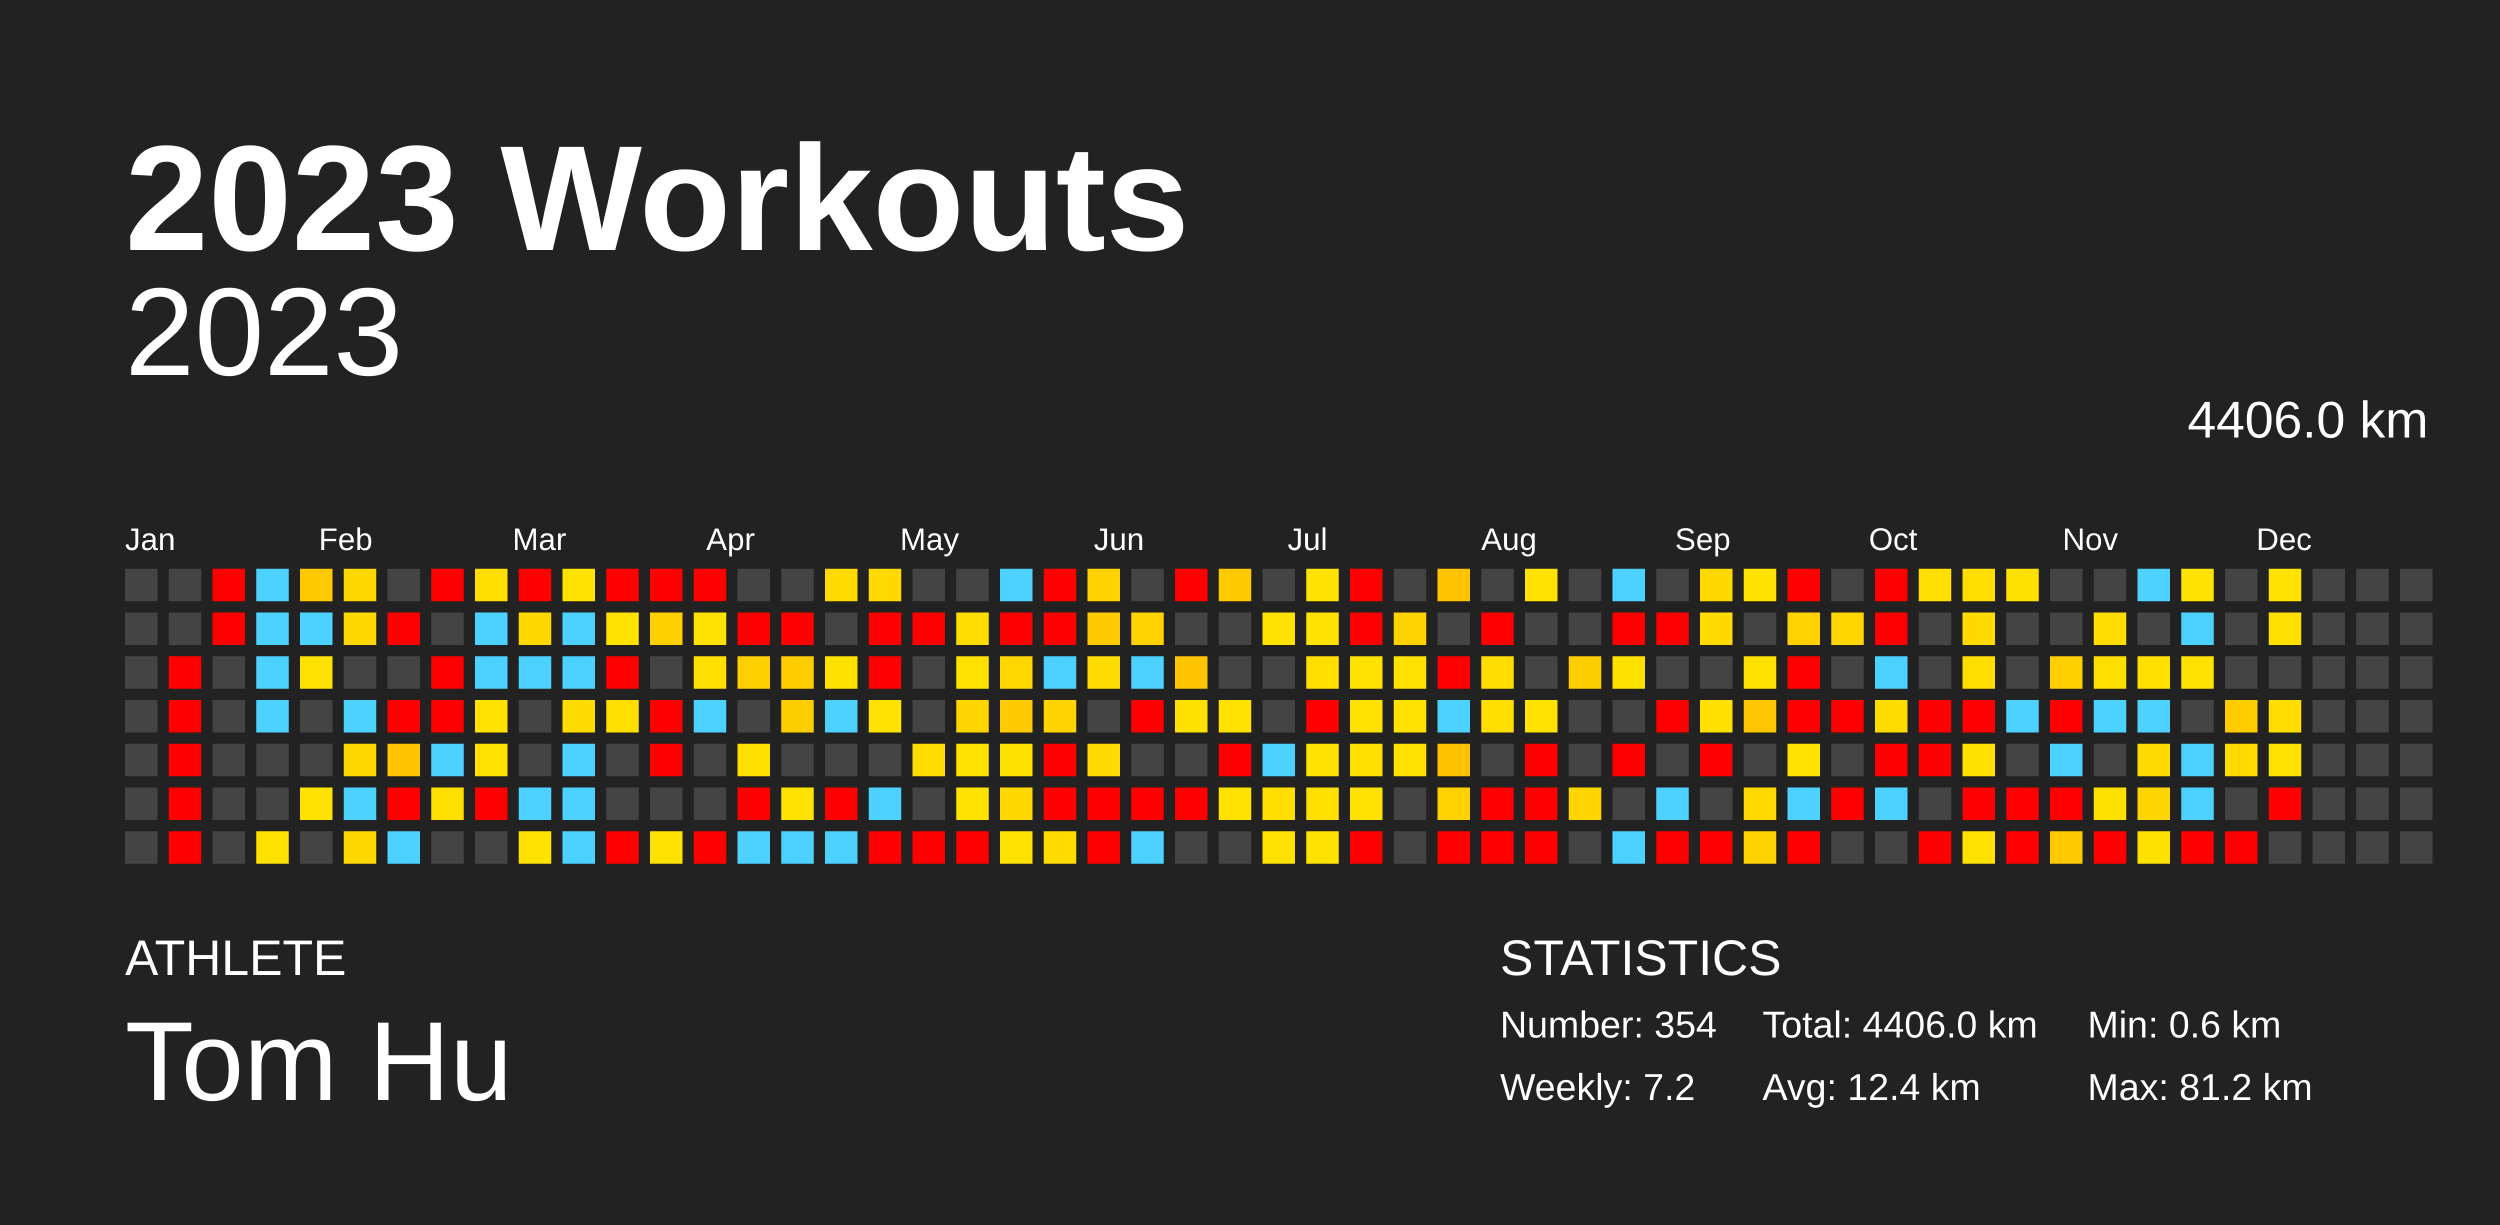
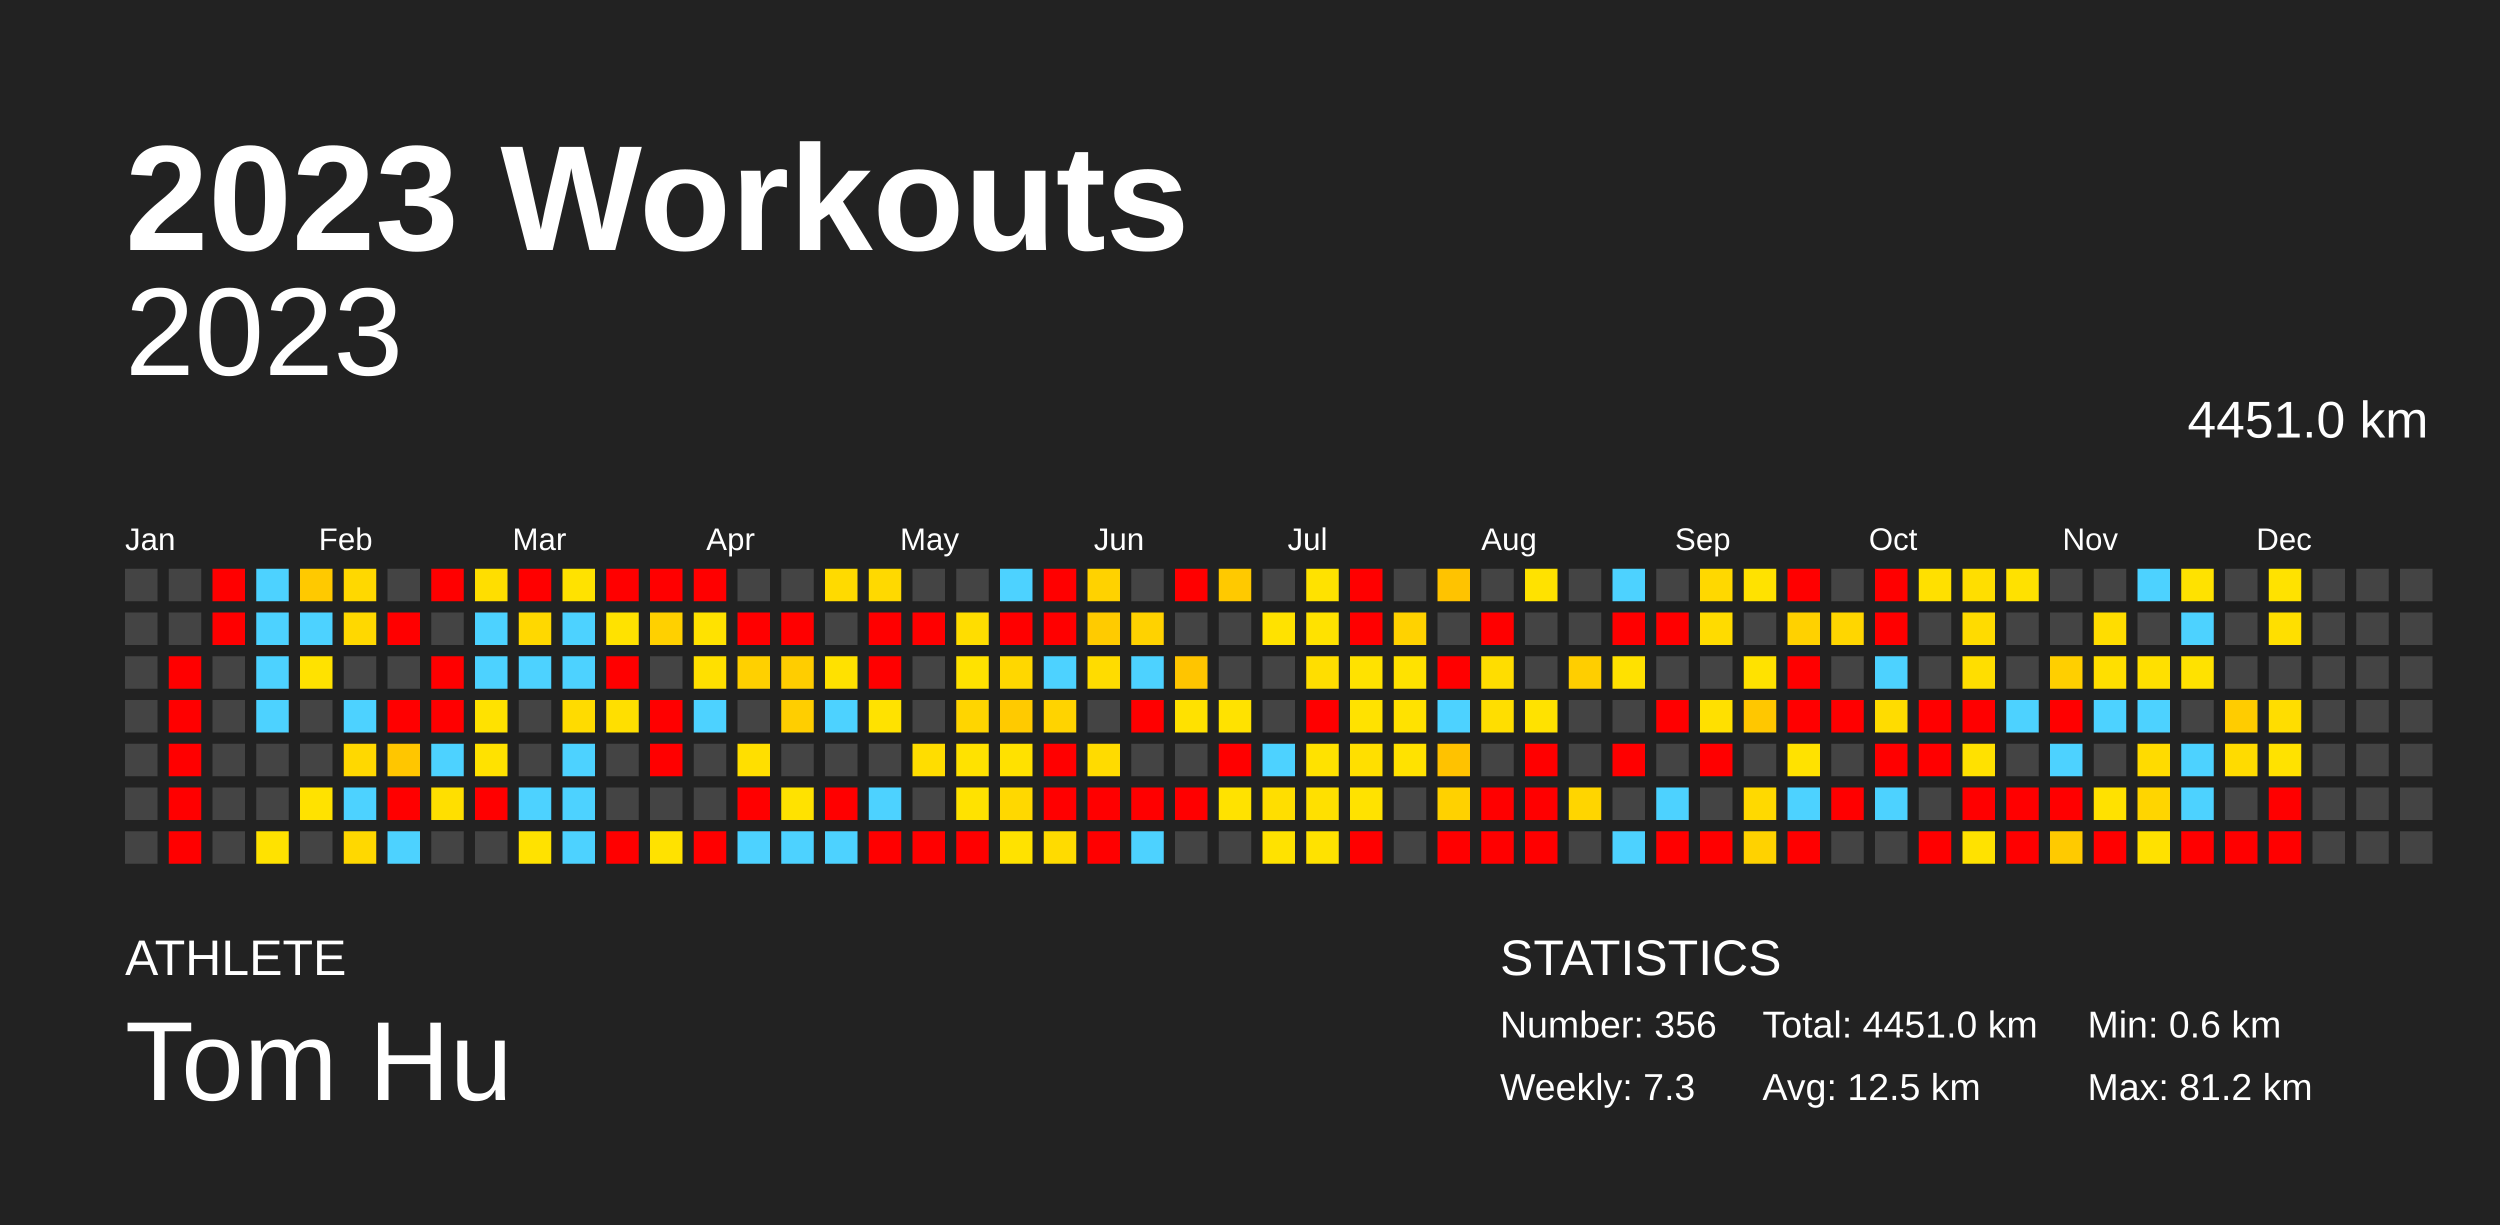
<svg xmlns="http://www.w3.org/2000/svg" baseProfile="full" height="98mm" version="1.1" viewBox="0,0,200,98" width="200mm">
  <defs />
  <rect fill="#222222" height="98" width="200" x="0" y="0" />
  <text fill="#FFFFFF" style="font-size:12px; font-family:Arial; font-weight:bold;" x="10" y="20">2023 Workouts</text>
  <text fill="#FFFFFF" style="font-size:4px; font-family:Arial" x="10" y="78">ATHLETE</text>
  <text fill="#FFFFFF" style="font-size:9px; font-family:Arial" x="10" y="88">Tom Hu</text>
  <text fill="#FFFFFF" style="font-size:4px; font-family:Arial" x="120" y="78">STATISTICS</text>
-   <text fill="#FFFFFF" style="font-size:3px; font-family:Arial" x="120" y="83">Number: 354</text>
-   <text fill="#FFFFFF" style="font-size:3px; font-family:Arial" x="120" y="88">Weekly: 7.2</text>
-   <text fill="#FFFFFF" style="font-size:3px; font-family:Arial" x="141" y="83">Total: 4406.0 km</text>
-   <text fill="#FFFFFF" style="font-size:3px; font-family:Arial" x="141" y="88">Avg: 12.4 km</text>
+   <text fill="#FFFFFF" style="font-size:3px; font-family:Arial" x="120" y="83">Number: 356</text>
+   <text fill="#FFFFFF" style="font-size:3px; font-family:Arial" x="120" y="88">Weekly: 7.3</text>
+   <text fill="#FFFFFF" style="font-size:3px; font-family:Arial" x="141" y="83">Total: 4451.0 km</text>
+   <text fill="#FFFFFF" style="font-size:3px; font-family:Arial" x="141" y="88">Avg: 12.5 km</text>
  <text fill="#FFFFFF" style="font-size:3px; font-family:Arial" x="167" y="83">Min: 0.6 km</text>
  <text fill="#FFFFFF" style="font-size:3px; font-family:Arial" x="167" y="88">Max: 81.2 km</text>
  <text alignment-baseline="hanging" fill="#FFFFFF" style="font-size:10.0px; font-family:Arial;" x="10" y="30">2023</text>
-   <text alignment-baseline="hanging" fill="#FFFFFF" style="font-size:4.125px; font-family:Arial;" x="175" y="35">4406.0 km</text>
+   <text alignment-baseline="hanging" fill="#FFFFFF" style="font-size:4.125px; font-family:Arial;" x="175" y="35">4451.0 km</text>
  <text fill="#FFFFFF" style="font-size:2.5px; font-family:Arial" x="10.0" y="44">Jan</text>
  <text fill="#FFFFFF" style="font-size:2.5px; font-family:Arial" x="25.5" y="44">Feb</text>
  <text fill="#FFFFFF" style="font-size:2.5px; font-family:Arial" x="41.0" y="44">Mar</text>
  <text fill="#FFFFFF" style="font-size:2.5px; font-family:Arial" x="56.5" y="44">Apr</text>
  <text fill="#FFFFFF" style="font-size:2.5px; font-family:Arial" x="72.0" y="44">May</text>
  <text fill="#FFFFFF" style="font-size:2.5px; font-family:Arial" x="87.5" y="44">Jun</text>
  <text fill="#FFFFFF" style="font-size:2.5px; font-family:Arial" x="103.0" y="44">Jul</text>
  <text fill="#FFFFFF" style="font-size:2.5px; font-family:Arial" x="118.5" y="44">Aug</text>
  <text fill="#FFFFFF" style="font-size:2.5px; font-family:Arial" x="134.0" y="44">Sep</text>
  <text fill="#FFFFFF" style="font-size:2.5px; font-family:Arial" x="149.5" y="44">Oct</text>
  <text fill="#FFFFFF" style="font-size:2.5px; font-family:Arial" x="165.0" y="44">Nov</text>
  <text fill="#FFFFFF" style="font-size:2.5px; font-family:Arial" x="180.5" y="44">Dec</text>
  <rect fill="#444444" height="2.6" width="2.6" x="10.0" y="45.5" />
  <rect fill="#444444" height="2.6" width="2.6" x="10.0" y="49.0" />
  <rect fill="#444444" height="2.6" width="2.6" x="10.0" y="52.5" />
  <rect fill="#444444" height="2.6" width="2.6" x="10.0" y="56.0" />
  <rect fill="#444444" height="2.6" width="2.6" x="10.0" y="59.5" />
  <rect fill="#444444" height="2.6" width="2.6" x="10.0" y="63.0" />
  <rect fill="#444444" height="2.6" width="2.6" x="10.0" y="66.5" />
  <rect fill="#444444" height="2.6" width="2.6" x="13.5" y="45.5" />
  <rect fill="#444444" height="2.6" width="2.6" x="13.5" y="49.0" />
  <rect fill="red" height="2.6" width="2.6" x="13.5" y="52.5" />
  <rect fill="red" height="2.6" width="2.6" x="13.5" y="56.0" />
  <rect fill="red" height="2.6" width="2.6" x="13.5" y="59.5" />
  <rect fill="red" height="2.6" width="2.6" x="13.5" y="63.0" />
  <rect fill="red" height="2.6" width="2.6" x="13.5" y="66.5" />
  <rect fill="red" height="2.6" width="2.6" x="17.0" y="45.5" />
  <rect fill="red" height="2.6" width="2.6" x="17.0" y="49.0" />
  <rect fill="#444444" height="2.6" width="2.6" x="17.0" y="52.5" />
  <rect fill="#444444" height="2.6" width="2.6" x="17.0" y="56.0" />
  <rect fill="#444444" height="2.6" width="2.6" x="17.0" y="59.5" />
  <rect fill="#444444" height="2.6" width="2.6" x="17.0" y="63.0" />
  <rect fill="#444444" height="2.6" width="2.6" x="17.0" y="66.5" />
  <rect fill="#4dd2ff" height="2.6" width="2.6" x="20.5" y="45.5" />
  <rect fill="#4dd2ff" height="2.6" width="2.6" x="20.5" y="49.0" />
  <rect fill="#4dd2ff" height="2.6" width="2.6" x="20.5" y="52.5" />
  <rect fill="#4dd2ff" height="2.6" width="2.6" x="20.5" y="56.0" />
  <rect fill="#444444" height="2.6" width="2.6" x="20.5" y="59.5" />
  <rect fill="#444444" height="2.6" width="2.6" x="20.5" y="63.0" />
  <rect fill="#ffe200" height="2.6" width="2.6" x="20.5" y="66.5" />
  <rect fill="#ffc900" height="2.6" width="2.6" x="24.0" y="45.5" />
  <rect fill="#4dd2ff" height="2.6" width="2.6" x="24.0" y="49.0" />
  <rect fill="#ffe200" height="2.6" width="2.6" x="24.0" y="52.5" />
  <rect fill="#444444" height="2.6" width="2.6" x="24.0" y="56.0" />
  <rect fill="#444444" height="2.6" width="2.6" x="24.0" y="59.5" />
  <rect fill="#ffe200" height="2.6" width="2.6" x="24.0" y="63.0" />
  <rect fill="#444444" height="2.6" width="2.6" x="24.0" y="66.5" />
  <rect fill="#ffd800" height="2.6" width="2.6" x="27.5" y="45.5" />
  <rect fill="#ffd800" height="2.6" width="2.6" x="27.5" y="49.0" />
  <rect fill="#444444" height="2.6" width="2.6" x="27.5" y="52.5" />
  <rect fill="#4dd2ff" height="2.6" width="2.6" x="27.5" y="56.0" />
  <rect fill="#ffd800" height="2.6" width="2.6" x="27.5" y="59.5" />
  <rect fill="#4dd2ff" height="2.6" width="2.6" x="27.5" y="63.0" />
  <rect fill="#ffd800" height="2.6" width="2.6" x="27.5" y="66.5" />
  <rect fill="#444444" height="2.6" width="2.6" x="31.0" y="45.5" />
  <rect fill="red" height="2.6" width="2.6" x="31.0" y="49.0" />
  <rect fill="#444444" height="2.6" width="2.6" x="31.0" y="52.5" />
  <rect fill="red" height="2.6" width="2.6" x="31.0" y="56.0" />
  <rect fill="#ffc600" height="2.6" width="2.6" x="31.0" y="59.5" />
  <rect fill="red" height="2.6" width="2.6" x="31.0" y="63.0" />
  <rect fill="#4dd2ff" height="2.6" width="2.6" x="31.0" y="66.5" />
  <rect fill="red" height="2.6" width="2.6" x="34.5" y="45.5" />
  <rect fill="#444444" height="2.6" width="2.6" x="34.5" y="49.0" />
  <rect fill="red" height="2.6" width="2.6" x="34.5" y="52.5" />
  <rect fill="red" height="2.6" width="2.6" x="34.5" y="56.0" />
  <rect fill="#4dd2ff" height="2.6" width="2.6" x="34.5" y="59.5" />
  <rect fill="#ffdf00" height="2.6" width="2.6" x="34.5" y="63.0" />
  <rect fill="#444444" height="2.6" width="2.6" x="34.5" y="66.5" />
  <rect fill="#ffde00" height="2.6" width="2.6" x="38.0" y="45.5" />
  <rect fill="#4dd2ff" height="2.6" width="2.6" x="38.0" y="49.0" />
  <rect fill="#4dd2ff" height="2.6" width="2.6" x="38.0" y="52.5" />
  <rect fill="#ffe200" height="2.6" width="2.6" x="38.0" y="56.0" />
  <rect fill="#ffe200" height="2.6" width="2.6" x="38.0" y="59.5" />
  <rect fill="red" height="2.6" width="2.6" x="38.0" y="63.0" />
  <rect fill="#444444" height="2.6" width="2.6" x="38.0" y="66.5" />
  <rect fill="red" height="2.6" width="2.6" x="41.5" y="45.5" />
  <rect fill="#ffd800" height="2.6" width="2.6" x="41.5" y="49.0" />
  <rect fill="#4dd2ff" height="2.6" width="2.6" x="41.5" y="52.5" />
  <rect fill="#444444" height="2.6" width="2.6" x="41.5" y="56.0" />
  <rect fill="#444444" height="2.6" width="2.6" x="41.5" y="59.5" />
  <rect fill="#4dd2ff" height="2.6" width="2.6" x="41.5" y="63.0" />
  <rect fill="#ffe200" height="2.6" width="2.6" x="41.5" y="66.5" />
  <rect fill="#ffe200" height="2.6" width="2.6" x="45.0" y="45.5" />
  <rect fill="#4dd2ff" height="2.6" width="2.6" x="45.0" y="49.0" />
  <rect fill="#4dd2ff" height="2.6" width="2.6" x="45.0" y="52.5" />
  <rect fill="#ffdb00" height="2.6" width="2.6" x="45.0" y="56.0" />
  <rect fill="#4dd2ff" height="2.6" width="2.6" x="45.0" y="59.5" />
  <rect fill="#4dd2ff" height="2.6" width="2.6" x="45.0" y="63.0" />
  <rect fill="#4dd2ff" height="2.6" width="2.6" x="45.0" y="66.5" />
  <rect fill="red" height="2.6" width="2.6" x="48.5" y="45.5" />
  <rect fill="#ffe200" height="2.6" width="2.6" x="48.5" y="49.0" />
  <rect fill="red" height="2.6" width="2.6" x="48.5" y="52.5" />
  <rect fill="#ffdf00" height="2.6" width="2.6" x="48.5" y="56.0" />
  <rect fill="#444444" height="2.6" width="2.6" x="48.5" y="59.5" />
  <rect fill="#444444" height="2.6" width="2.6" x="48.5" y="63.0" />
  <rect fill="red" height="2.6" width="2.6" x="48.5" y="66.5" />
  <rect fill="red" height="2.6" width="2.6" x="52.0" y="45.5" />
  <rect fill="#ffd000" height="2.6" width="2.6" x="52.0" y="49.0" />
  <rect fill="#444444" height="2.6" width="2.6" x="52.0" y="52.5" />
  <rect fill="red" height="2.6" width="2.6" x="52.0" y="56.0" />
  <rect fill="red" height="2.6" width="2.6" x="52.0" y="59.5" />
  <rect fill="#444444" height="2.6" width="2.6" x="52.0" y="63.0" />
  <rect fill="#ffe200" height="2.6" width="2.6" x="52.0" y="66.5" />
  <rect fill="red" height="2.6" width="2.6" x="55.5" y="45.5" />
  <rect fill="#ffe200" height="2.6" width="2.6" x="55.5" y="49.0" />
  <rect fill="#ffe000" height="2.6" width="2.6" x="55.5" y="52.5" />
  <rect fill="#4dd2ff" height="2.6" width="2.6" x="55.5" y="56.0" />
  <rect fill="#444444" height="2.6" width="2.6" x="55.5" y="59.5" />
  <rect fill="#444444" height="2.6" width="2.6" x="55.5" y="63.0" />
  <rect fill="red" height="2.6" width="2.6" x="55.5" y="66.5" />
  <rect fill="#444444" height="2.6" width="2.6" x="59.0" y="45.5" />
  <rect fill="red" height="2.6" width="2.6" x="59.0" y="49.0" />
  <rect fill="#ffd000" height="2.6" width="2.6" x="59.0" y="52.5" />
  <rect fill="#444444" height="2.6" width="2.6" x="59.0" y="56.0" />
  <rect fill="#ffdf00" height="2.6" width="2.6" x="59.0" y="59.5" />
  <rect fill="red" height="2.6" width="2.6" x="59.0" y="63.0" />
  <rect fill="#4dd2ff" height="2.6" width="2.6" x="59.0" y="66.5" />
  <rect fill="#444444" height="2.6" width="2.6" x="62.5" y="45.5" />
  <rect fill="red" height="2.6" width="2.6" x="62.5" y="49.0" />
  <rect fill="#ffcd00" height="2.6" width="2.6" x="62.5" y="52.5" />
  <rect fill="#ffce00" height="2.6" width="2.6" x="62.5" y="56.0" />
  <rect fill="#444444" height="2.6" width="2.6" x="62.5" y="59.5" />
  <rect fill="#ffe200" height="2.6" width="2.6" x="62.5" y="63.0" />
  <rect fill="#4dd2ff" height="2.6" width="2.6" x="62.5" y="66.5" />
  <rect fill="#ffda00" height="2.6" width="2.6" x="66.0" y="45.5" />
  <rect fill="#444444" height="2.6" width="2.6" x="66.0" y="49.0" />
  <rect fill="#ffe100" height="2.6" width="2.6" x="66.0" y="52.5" />
  <rect fill="#4dd2ff" height="2.6" width="2.6" x="66.0" y="56.0" />
  <rect fill="#444444" height="2.6" width="2.6" x="66.0" y="59.5" />
  <rect fill="red" height="2.6" width="2.6" x="66.0" y="63.0" />
  <rect fill="#4dd2ff" height="2.6" width="2.6" x="66.0" y="66.5" />
  <rect fill="#ffd900" height="2.6" width="2.6" x="69.5" y="45.5" />
  <rect fill="red" height="2.6" width="2.6" x="69.5" y="49.0" />
  <rect fill="red" height="2.6" width="2.6" x="69.5" y="52.5" />
  <rect fill="#ffe200" height="2.6" width="2.6" x="69.5" y="56.0" />
  <rect fill="#444444" height="2.6" width="2.6" x="69.5" y="59.5" />
  <rect fill="#4dd2ff" height="2.6" width="2.6" x="69.5" y="63.0" />
  <rect fill="red" height="2.6" width="2.6" x="69.5" y="66.5" />
  <rect fill="#444444" height="2.6" width="2.6" x="73.0" y="45.5" />
  <rect fill="red" height="2.6" width="2.6" x="73.0" y="49.0" />
  <rect fill="#444444" height="2.6" width="2.6" x="73.0" y="52.5" />
  <rect fill="#444444" height="2.6" width="2.6" x="73.0" y="56.0" />
  <rect fill="#ffdd00" height="2.6" width="2.6" x="73.0" y="59.5" />
  <rect fill="#444444" height="2.6" width="2.6" x="73.0" y="63.0" />
  <rect fill="red" height="2.6" width="2.6" x="73.0" y="66.5" />
  <rect fill="#444444" height="2.6" width="2.6" x="76.5" y="45.5" />
  <rect fill="#ffdd00" height="2.6" width="2.6" x="76.5" y="49.0" />
  <rect fill="#ffe200" height="2.6" width="2.6" x="76.5" y="52.5" />
  <rect fill="#ffd500" height="2.6" width="2.6" x="76.5" y="56.0" />
  <rect fill="#ffe200" height="2.6" width="2.6" x="76.5" y="59.5" />
  <rect fill="#ffe200" height="2.6" width="2.6" x="76.5" y="63.0" />
  <rect fill="red" height="2.6" width="2.6" x="76.5" y="66.5" />
  <rect fill="#4dd2ff" height="2.6" width="2.6" x="80.0" y="45.5" />
  <rect fill="red" height="2.6" width="2.6" x="80.0" y="49.0" />
  <rect fill="#ffd700" height="2.6" width="2.6" x="80.0" y="52.5" />
  <rect fill="#ffca00" height="2.6" width="2.6" x="80.0" y="56.0" />
  <rect fill="#ffe100" height="2.6" width="2.6" x="80.0" y="59.5" />
  <rect fill="#ffd800" height="2.6" width="2.6" x="80.0" y="63.0" />
  <rect fill="#ffe200" height="2.6" width="2.6" x="80.0" y="66.5" />
  <rect fill="red" height="2.6" width="2.6" x="83.5" y="45.5" />
  <rect fill="red" height="2.6" width="2.6" x="83.5" y="49.0" />
  <rect fill="#4dd2ff" height="2.6" width="2.6" x="83.5" y="52.5" />
  <rect fill="#ffd300" height="2.6" width="2.6" x="83.5" y="56.0" />
  <rect fill="red" height="2.6" width="2.6" x="83.5" y="59.5" />
  <rect fill="red" height="2.6" width="2.6" x="83.5" y="63.0" />
  <rect fill="#ffdb00" height="2.6" width="2.6" x="83.5" y="66.5" />
  <rect fill="#ffd200" height="2.6" width="2.6" x="87.0" y="45.5" />
  <rect fill="#ffcb00" height="2.6" width="2.6" x="87.0" y="49.0" />
  <rect fill="#ffdc00" height="2.6" width="2.6" x="87.0" y="52.5" />
  <rect fill="#444444" height="2.6" width="2.6" x="87.0" y="56.0" />
  <rect fill="#ffdb00" height="2.6" width="2.6" x="87.0" y="59.5" />
  <rect fill="red" height="2.6" width="2.6" x="87.0" y="63.0" />
  <rect fill="red" height="2.6" width="2.6" x="87.0" y="66.5" />
  <rect fill="#444444" height="2.6" width="2.6" x="90.5" y="45.5" />
  <rect fill="#ffd200" height="2.6" width="2.6" x="90.5" y="49.0" />
  <rect fill="#4dd2ff" height="2.6" width="2.6" x="90.5" y="52.5" />
  <rect fill="red" height="2.6" width="2.6" x="90.5" y="56.0" />
  <rect fill="#444444" height="2.6" width="2.6" x="90.5" y="59.5" />
  <rect fill="red" height="2.6" width="2.6" x="90.5" y="63.0" />
  <rect fill="#4dd2ff" height="2.6" width="2.6" x="90.5" y="66.5" />
  <rect fill="red" height="2.6" width="2.6" x="94.0" y="45.5" />
  <rect fill="#444444" height="2.6" width="2.6" x="94.0" y="49.0" />
  <rect fill="#ffc500" height="2.6" width="2.6" x="94.0" y="52.5" />
  <rect fill="#ffe100" height="2.6" width="2.6" x="94.0" y="56.0" />
  <rect fill="#444444" height="2.6" width="2.6" x="94.0" y="59.5" />
  <rect fill="red" height="2.6" width="2.6" x="94.0" y="63.0" />
  <rect fill="#444444" height="2.6" width="2.6" x="94.0" y="66.5" />
  <rect fill="#ffc900" height="2.6" width="2.6" x="97.5" y="45.5" />
  <rect fill="#444444" height="2.6" width="2.6" x="97.5" y="49.0" />
  <rect fill="#444444" height="2.6" width="2.6" x="97.5" y="52.5" />
  <rect fill="#ffe200" height="2.6" width="2.6" x="97.5" y="56.0" />
  <rect fill="red" height="2.6" width="2.6" x="97.5" y="59.5" />
  <rect fill="#ffe200" height="2.6" width="2.6" x="97.5" y="63.0" />
  <rect fill="#444444" height="2.6" width="2.6" x="97.5" y="66.5" />
  <rect fill="#444444" height="2.6" width="2.6" x="101.0" y="45.5" />
  <rect fill="#ffe200" height="2.6" width="2.6" x="101.0" y="49.0" />
  <rect fill="#444444" height="2.6" width="2.6" x="101.0" y="52.5" />
  <rect fill="#444444" height="2.6" width="2.6" x="101.0" y="56.0" />
  <rect fill="#4dd2ff" height="2.6" width="2.6" x="101.0" y="59.5" />
  <rect fill="#ffde00" height="2.6" width="2.6" x="101.0" y="63.0" />
  <rect fill="#ffe200" height="2.6" width="2.6" x="101.0" y="66.5" />
  <rect fill="#ffe200" height="2.6" width="2.6" x="104.5" y="45.5" />
  <rect fill="#ffe200" height="2.6" width="2.6" x="104.5" y="49.0" />
  <rect fill="#ffde00" height="2.6" width="2.6" x="104.5" y="52.5" />
  <rect fill="red" height="2.6" width="2.6" x="104.5" y="56.0" />
  <rect fill="#ffe200" height="2.6" width="2.6" x="104.5" y="59.5" />
  <rect fill="#ffe000" height="2.6" width="2.6" x="104.5" y="63.0" />
  <rect fill="#ffe200" height="2.6" width="2.6" x="104.5" y="66.5" />
  <rect fill="red" height="2.6" width="2.6" x="108.0" y="45.5" />
  <rect fill="red" height="2.6" width="2.6" x="108.0" y="49.0" />
  <rect fill="#ffe200" height="2.6" width="2.6" x="108.0" y="52.5" />
  <rect fill="#ffe200" height="2.6" width="2.6" x="108.0" y="56.0" />
  <rect fill="#ffdf00" height="2.6" width="2.6" x="108.0" y="59.5" />
  <rect fill="#ffe200" height="2.6" width="2.6" x="108.0" y="63.0" />
  <rect fill="red" height="2.6" width="2.6" x="108.0" y="66.5" />
  <rect fill="#444444" height="2.6" width="2.6" x="111.5" y="45.5" />
  <rect fill="#ffd200" height="2.6" width="2.6" x="111.5" y="49.0" />
  <rect fill="#ffe200" height="2.6" width="2.6" x="111.5" y="52.5" />
  <rect fill="#ffe200" height="2.6" width="2.6" x="111.5" y="56.0" />
  <rect fill="#ffe200" height="2.6" width="2.6" x="111.5" y="59.5" />
  <rect fill="#444444" height="2.6" width="2.6" x="111.5" y="63.0" />
  <rect fill="#444444" height="2.6" width="2.6" x="111.5" y="66.5" />
  <rect fill="#ffc300" height="2.6" width="2.6" x="115.0" y="45.5" />
  <rect fill="#444444" height="2.6" width="2.6" x="115.0" y="49.0" />
  <rect fill="red" height="2.6" width="2.6" x="115.0" y="52.5" />
  <rect fill="#4dd2ff" height="2.6" width="2.6" x="115.0" y="56.0" />
  <rect fill="#ffc200" height="2.6" width="2.6" x="115.0" y="59.5" />
  <rect fill="#ffd100" height="2.6" width="2.6" x="115.0" y="63.0" />
  <rect fill="red" height="2.6" width="2.6" x="115.0" y="66.5" />
  <rect fill="#444444" height="2.6" width="2.6" x="118.5" y="45.5" />
  <rect fill="red" height="2.6" width="2.6" x="118.5" y="49.0" />
  <rect fill="#ffdd00" height="2.6" width="2.6" x="118.5" y="52.5" />
  <rect fill="#ffde00" height="2.6" width="2.6" x="118.5" y="56.0" />
  <rect fill="#444444" height="2.6" width="2.6" x="118.5" y="59.5" />
  <rect fill="red" height="2.6" width="2.6" x="118.5" y="63.0" />
  <rect fill="red" height="2.6" width="2.6" x="118.5" y="66.5" />
  <rect fill="#ffe200" height="2.6" width="2.6" x="122.0" y="45.5" />
  <rect fill="#444444" height="2.6" width="2.6" x="122.0" y="49.0" />
  <rect fill="#444444" height="2.6" width="2.6" x="122.0" y="52.5" />
  <rect fill="#ffe200" height="2.6" width="2.6" x="122.0" y="56.0" />
  <rect fill="red" height="2.6" width="2.6" x="122.0" y="59.5" />
  <rect fill="red" height="2.6" width="2.6" x="122.0" y="63.0" />
  <rect fill="red" height="2.6" width="2.6" x="122.0" y="66.5" />
  <rect fill="#444444" height="2.6" width="2.6" x="125.5" y="45.5" />
  <rect fill="#444444" height="2.6" width="2.6" x="125.5" y="49.0" />
  <rect fill="#ffce00" height="2.6" width="2.6" x="125.5" y="52.5" />
  <rect fill="#444444" height="2.6" width="2.6" x="125.5" y="56.0" />
  <rect fill="#444444" height="2.6" width="2.6" x="125.5" y="59.5" />
  <rect fill="#ffd500" height="2.6" width="2.6" x="125.5" y="63.0" />
  <rect fill="#444444" height="2.6" width="2.6" x="125.5" y="66.5" />
  <rect fill="#4dd2ff" height="2.6" width="2.6" x="129.0" y="45.5" />
  <rect fill="red" height="2.6" width="2.6" x="129.0" y="49.0" />
  <rect fill="#ffe100" height="2.6" width="2.6" x="129.0" y="52.5" />
  <rect fill="#444444" height="2.6" width="2.6" x="129.0" y="56.0" />
  <rect fill="red" height="2.6" width="2.6" x="129.0" y="59.5" />
  <rect fill="#444444" height="2.6" width="2.6" x="129.0" y="63.0" />
  <rect fill="#4dd2ff" height="2.6" width="2.6" x="129.0" y="66.5" />
  <rect fill="#444444" height="2.6" width="2.6" x="132.5" y="45.5" />
  <rect fill="red" height="2.6" width="2.6" x="132.5" y="49.0" />
  <rect fill="#444444" height="2.6" width="2.6" x="132.5" y="52.5" />
  <rect fill="red" height="2.6" width="2.6" x="132.5" y="56.0" />
  <rect fill="#444444" height="2.6" width="2.6" x="132.5" y="59.5" />
  <rect fill="#4dd2ff" height="2.6" width="2.6" x="132.5" y="63.0" />
  <rect fill="red" height="2.6" width="2.6" x="132.5" y="66.5" />
  <rect fill="#ffd800" height="2.6" width="2.6" x="136.0" y="45.5" />
  <rect fill="#ffdb00" height="2.6" width="2.6" x="136.0" y="49.0" />
  <rect fill="#444444" height="2.6" width="2.6" x="136.0" y="52.5" />
  <rect fill="#ffe000" height="2.6" width="2.6" x="136.0" y="56.0" />
  <rect fill="red" height="2.6" width="2.6" x="136.0" y="59.5" />
  <rect fill="#444444" height="2.6" width="2.6" x="136.0" y="63.0" />
  <rect fill="red" height="2.6" width="2.6" x="136.0" y="66.5" />
  <rect fill="#ffe200" height="2.6" width="2.6" x="139.5" y="45.5" />
  <rect fill="#444444" height="2.6" width="2.6" x="139.5" y="49.0" />
  <rect fill="#ffe200" height="2.6" width="2.6" x="139.5" y="52.5" />
  <rect fill="#ffc700" height="2.6" width="2.6" x="139.5" y="56.0" />
  <rect fill="#444444" height="2.6" width="2.6" x="139.5" y="59.5" />
  <rect fill="#ffd900" height="2.6" width="2.6" x="139.5" y="63.0" />
  <rect fill="#ffd200" height="2.6" width="2.6" x="139.5" y="66.5" />
  <rect fill="red" height="2.6" width="2.6" x="143.0" y="45.5" />
  <rect fill="#ffd100" height="2.6" width="2.6" x="143.0" y="49.0" />
  <rect fill="red" height="2.6" width="2.6" x="143.0" y="52.5" />
  <rect fill="red" height="2.6" width="2.6" x="143.0" y="56.0" />
  <rect fill="#ffe200" height="2.6" width="2.6" x="143.0" y="59.5" />
  <rect fill="#4dd2ff" height="2.6" width="2.6" x="143.0" y="63.0" />
  <rect fill="red" height="2.6" width="2.6" x="143.0" y="66.5" />
  <rect fill="#444444" height="2.6" width="2.6" x="146.5" y="45.5" />
  <rect fill="#ffd600" height="2.6" width="2.6" x="146.5" y="49.0" />
  <rect fill="#444444" height="2.6" width="2.6" x="146.5" y="52.5" />
  <rect fill="red" height="2.6" width="2.6" x="146.5" y="56.0" />
  <rect fill="#444444" height="2.6" width="2.6" x="146.5" y="59.5" />
  <rect fill="red" height="2.6" width="2.6" x="146.5" y="63.0" />
  <rect fill="#444444" height="2.6" width="2.6" x="146.5" y="66.5" />
  <rect fill="red" height="2.6" width="2.6" x="150.0" y="45.5" />
  <rect fill="red" height="2.6" width="2.6" x="150.0" y="49.0" />
  <rect fill="#4dd2ff" height="2.6" width="2.6" x="150.0" y="52.5" />
  <rect fill="#ffdc00" height="2.6" width="2.6" x="150.0" y="56.0" />
  <rect fill="red" height="2.6" width="2.6" x="150.0" y="59.5" />
  <rect fill="#4dd2ff" height="2.6" width="2.6" x="150.0" y="63.0" />
  <rect fill="#444444" height="2.6" width="2.6" x="150.0" y="66.5" />
  <rect fill="#ffe000" height="2.6" width="2.6" x="153.5" y="45.5" />
  <rect fill="#444444" height="2.6" width="2.6" x="153.5" y="49.0" />
  <rect fill="#444444" height="2.6" width="2.6" x="153.5" y="52.5" />
  <rect fill="red" height="2.6" width="2.6" x="153.5" y="56.0" />
  <rect fill="red" height="2.6" width="2.6" x="153.5" y="59.5" />
  <rect fill="#444444" height="2.6" width="2.6" x="153.5" y="63.0" />
  <rect fill="red" height="2.6" width="2.6" x="153.5" y="66.5" />
  <rect fill="#ffde00" height="2.6" width="2.6" x="157.0" y="45.5" />
  <rect fill="#ffdb00" height="2.6" width="2.6" x="157.0" y="49.0" />
  <rect fill="#ffde00" height="2.6" width="2.6" x="157.0" y="52.5" />
  <rect fill="red" height="2.6" width="2.6" x="157.0" y="56.0" />
  <rect fill="#ffe100" height="2.6" width="2.6" x="157.0" y="59.5" />
  <rect fill="red" height="2.6" width="2.6" x="157.0" y="63.0" />
  <rect fill="#ffe200" height="2.6" width="2.6" x="157.0" y="66.5" />
  <rect fill="#ffe100" height="2.6" width="2.6" x="160.5" y="45.5" />
  <rect fill="#444444" height="2.6" width="2.6" x="160.5" y="49.0" />
  <rect fill="#444444" height="2.6" width="2.6" x="160.5" y="52.5" />
  <rect fill="#4dd2ff" height="2.6" width="2.6" x="160.5" y="56.0" />
  <rect fill="#444444" height="2.6" width="2.6" x="160.5" y="59.5" />
  <rect fill="red" height="2.6" width="2.6" x="160.5" y="63.0" />
  <rect fill="red" height="2.6" width="2.6" x="160.5" y="66.5" />
  <rect fill="#444444" height="2.6" width="2.6" x="164.0" y="45.5" />
  <rect fill="#444444" height="2.6" width="2.6" x="164.0" y="49.0" />
  <rect fill="#ffcf00" height="2.6" width="2.6" x="164.0" y="52.5" />
  <rect fill="red" height="2.6" width="2.6" x="164.0" y="56.0" />
  <rect fill="#4dd2ff" height="2.6" width="2.6" x="164.0" y="59.5" />
  <rect fill="red" height="2.6" width="2.6" x="164.0" y="63.0" />
  <rect fill="#ffca00" height="2.6" width="2.6" x="164.0" y="66.5" />
  <rect fill="#444444" height="2.6" width="2.6" x="167.5" y="45.5" />
  <rect fill="#ffdd00" height="2.6" width="2.6" x="167.5" y="49.0" />
  <rect fill="#ffdf00" height="2.6" width="2.6" x="167.5" y="52.5" />
  <rect fill="#4dd2ff" height="2.6" width="2.6" x="167.5" y="56.0" />
  <rect fill="#444444" height="2.6" width="2.6" x="167.5" y="59.5" />
  <rect fill="#ffe100" height="2.6" width="2.6" x="167.5" y="63.0" />
  <rect fill="red" height="2.6" width="2.6" x="167.5" y="66.5" />
  <rect fill="#4dd2ff" height="2.6" width="2.6" x="171.0" y="45.5" />
  <rect fill="#444444" height="2.6" width="2.6" x="171.0" y="49.0" />
  <rect fill="#ffe000" height="2.6" width="2.6" x="171.0" y="52.5" />
  <rect fill="#4dd2ff" height="2.6" width="2.6" x="171.0" y="56.0" />
  <rect fill="#ffdb00" height="2.6" width="2.6" x="171.0" y="59.5" />
  <rect fill="#ffd500" height="2.6" width="2.6" x="171.0" y="63.0" />
  <rect fill="#ffe100" height="2.6" width="2.6" x="171.0" y="66.5" />
  <rect fill="#ffe200" height="2.6" width="2.6" x="174.5" y="45.5" />
  <rect fill="#4dd2ff" height="2.6" width="2.6" x="174.5" y="49.0" />
  <rect fill="#ffe200" height="2.6" width="2.6" x="174.5" y="52.5" />
  <rect fill="#444444" height="2.6" width="2.6" x="174.5" y="56.0" />
  <rect fill="#4dd2ff" height="2.6" width="2.6" x="174.5" y="59.5" />
  <rect fill="#4dd2ff" height="2.6" width="2.6" x="174.5" y="63.0" />
  <rect fill="red" height="2.6" width="2.6" x="174.5" y="66.5" />
  <rect fill="#444444" height="2.6" width="2.6" x="178.0" y="45.5" />
  <rect fill="#444444" height="2.6" width="2.6" x="178.0" y="49.0" />
  <rect fill="#444444" height="2.6" width="2.6" x="178.0" y="52.5" />
  <rect fill="#ffcc00" height="2.6" width="2.6" x="178.0" y="56.0" />
  <rect fill="#ffdb00" height="2.6" width="2.6" x="178.0" y="59.5" />
  <rect fill="#444444" height="2.6" width="2.6" x="178.0" y="63.0" />
  <rect fill="red" height="2.6" width="2.6" x="178.0" y="66.5" />
  <rect fill="#ffe200" height="2.6" width="2.6" x="181.5" y="45.5" />
  <rect fill="#ffdf00" height="2.6" width="2.6" x="181.5" y="49.0" />
  <rect fill="#444444" height="2.6" width="2.6" x="181.5" y="52.5" />
  <rect fill="#ffdd00" height="2.6" width="2.6" x="181.5" y="56.0" />
  <rect fill="#ffe200" height="2.6" width="2.6" x="181.5" y="59.5" />
  <rect fill="red" height="2.6" width="2.6" x="181.5" y="63.0" />
-   <rect fill="#444444" height="2.6" width="2.6" x="181.5" y="66.5" />
+   <rect fill="red" height="2.6" width="2.6" x="181.5" y="66.5" />
  <rect fill="#444444" height="2.6" width="2.6" x="185.0" y="45.5" />
  <rect fill="#444444" height="2.6" width="2.6" x="185.0" y="49.0" />
  <rect fill="#444444" height="2.6" width="2.6" x="185.0" y="52.5" />
  <rect fill="#444444" height="2.6" width="2.6" x="185.0" y="56.0" />
  <rect fill="#444444" height="2.6" width="2.6" x="185.0" y="59.5" />
  <rect fill="#444444" height="2.6" width="2.6" x="185.0" y="63.0" />
  <rect fill="#444444" height="2.6" width="2.6" x="185.0" y="66.5" />
  <rect fill="#444444" height="2.6" width="2.6" x="188.5" y="45.5" />
  <rect fill="#444444" height="2.6" width="2.6" x="188.5" y="49.0" />
  <rect fill="#444444" height="2.6" width="2.6" x="188.5" y="52.5" />
  <rect fill="#444444" height="2.6" width="2.6" x="188.5" y="56.0" />
  <rect fill="#444444" height="2.6" width="2.6" x="188.5" y="59.5" />
  <rect fill="#444444" height="2.6" width="2.6" x="188.5" y="63.0" />
  <rect fill="#444444" height="2.6" width="2.6" x="188.5" y="66.5" />
  <rect fill="#444444" height="2.6" width="2.6" x="192.0" y="45.5" />
  <rect fill="#444444" height="2.6" width="2.6" x="192.0" y="49.0" />
  <rect fill="#444444" height="2.6" width="2.6" x="192.0" y="52.5" />
  <rect fill="#444444" height="2.6" width="2.6" x="192.0" y="56.0" />
  <rect fill="#444444" height="2.6" width="2.6" x="192.0" y="59.5" />
  <rect fill="#444444" height="2.6" width="2.6" x="192.0" y="63.0" />
  <rect fill="#444444" height="2.6" width="2.6" x="192.0" y="66.5" />
</svg>
